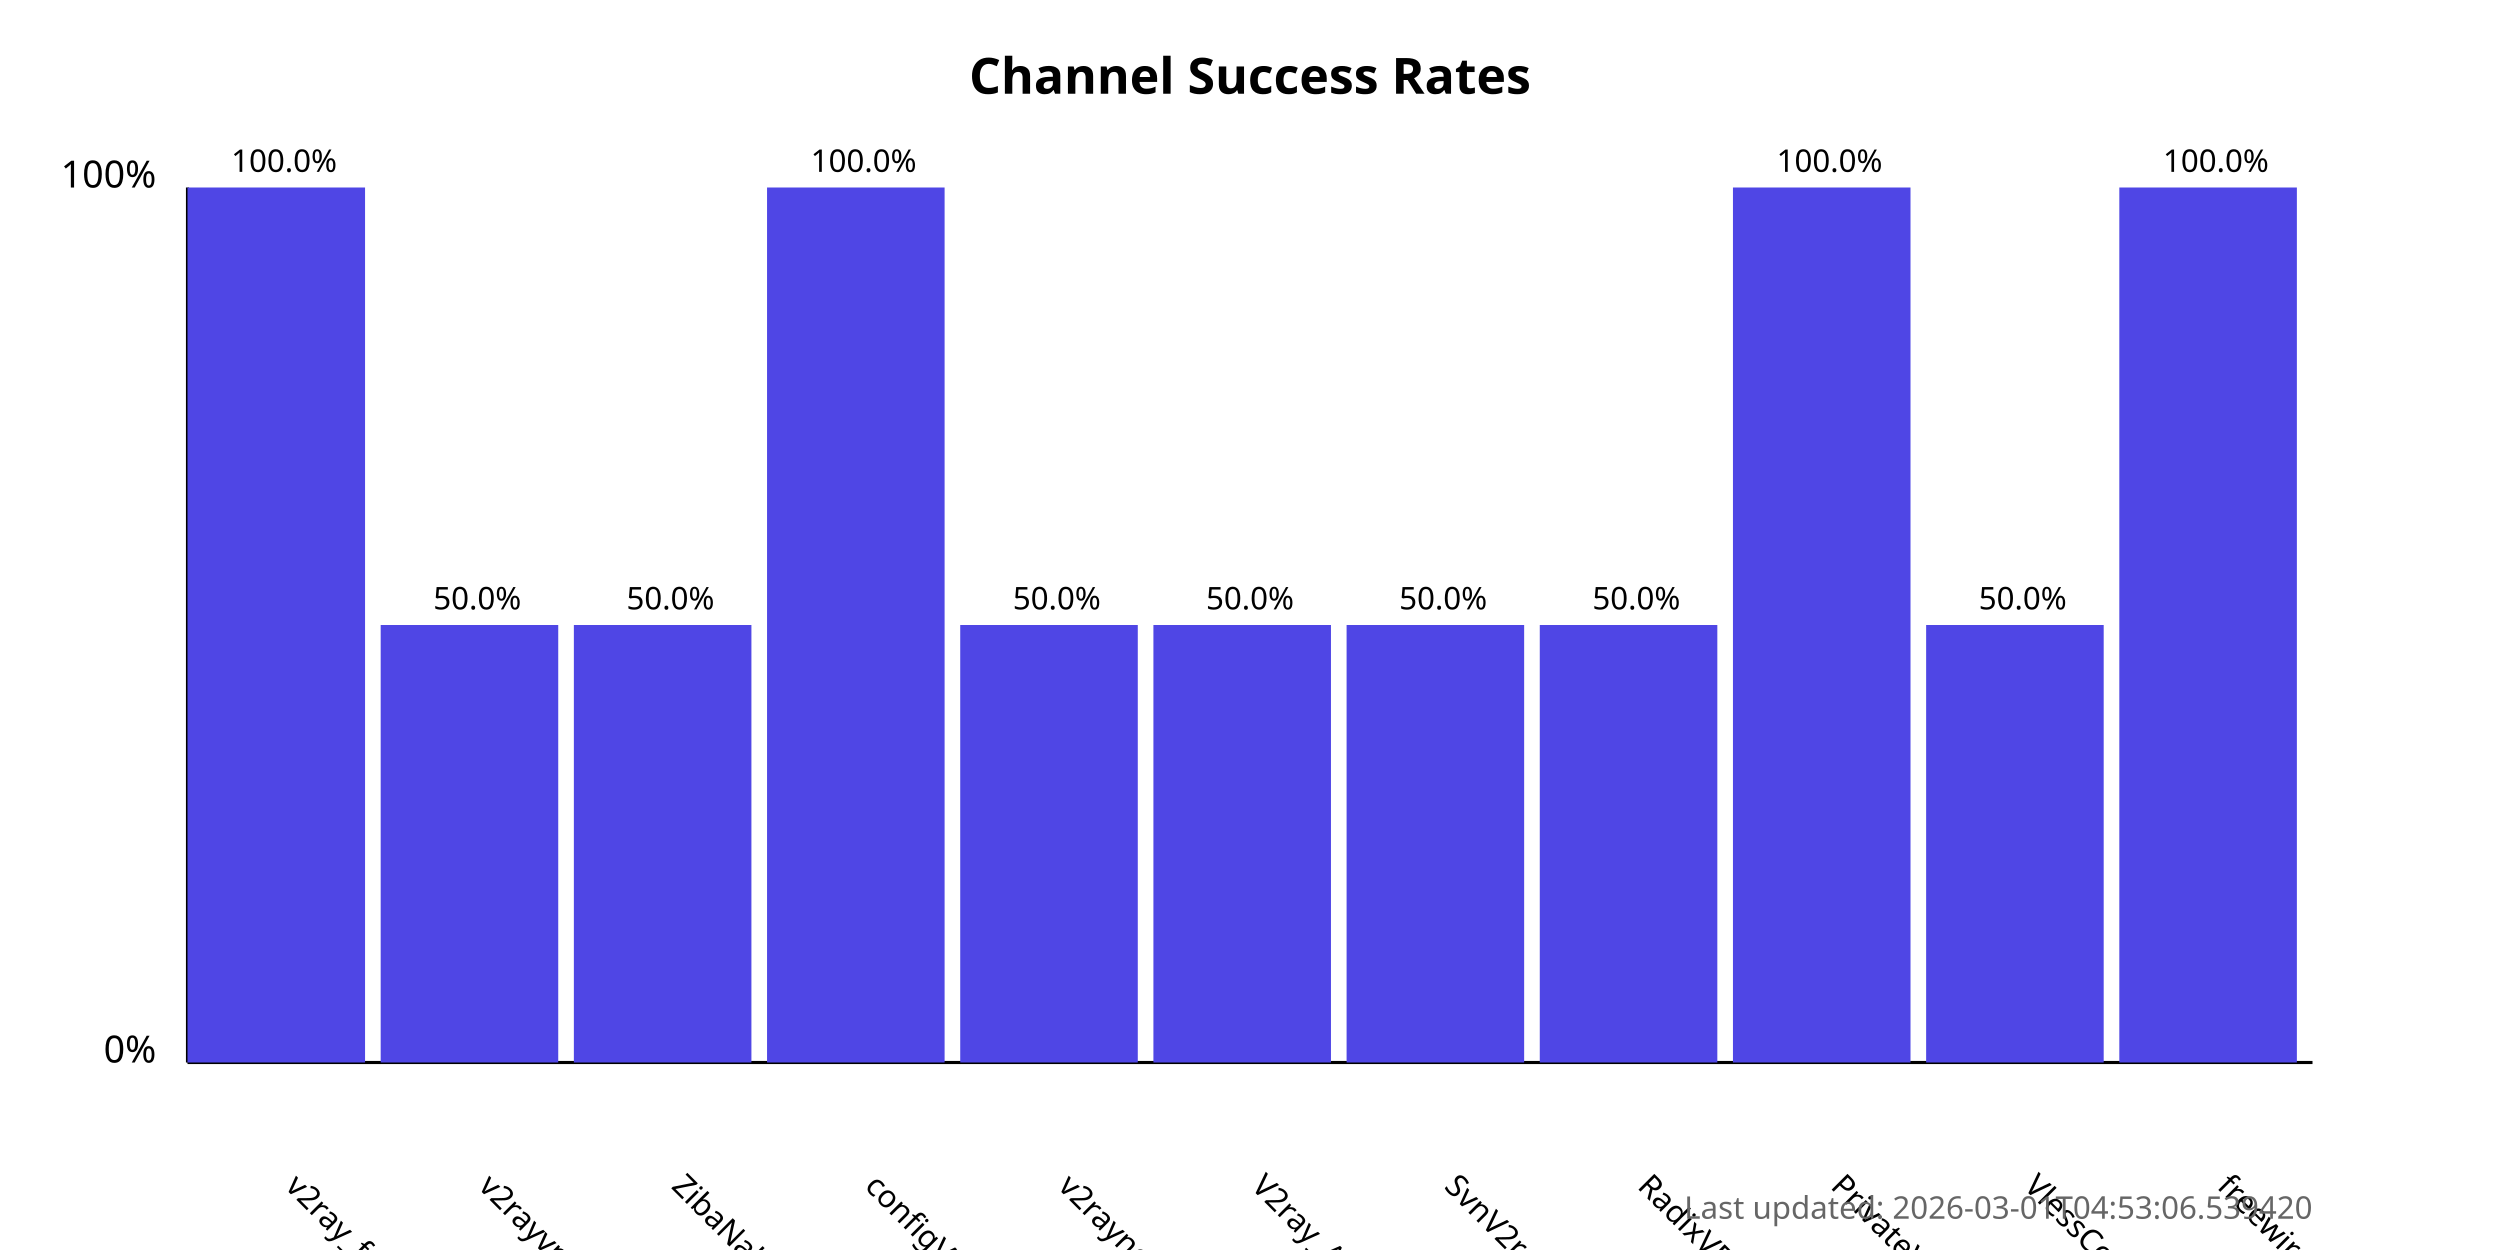
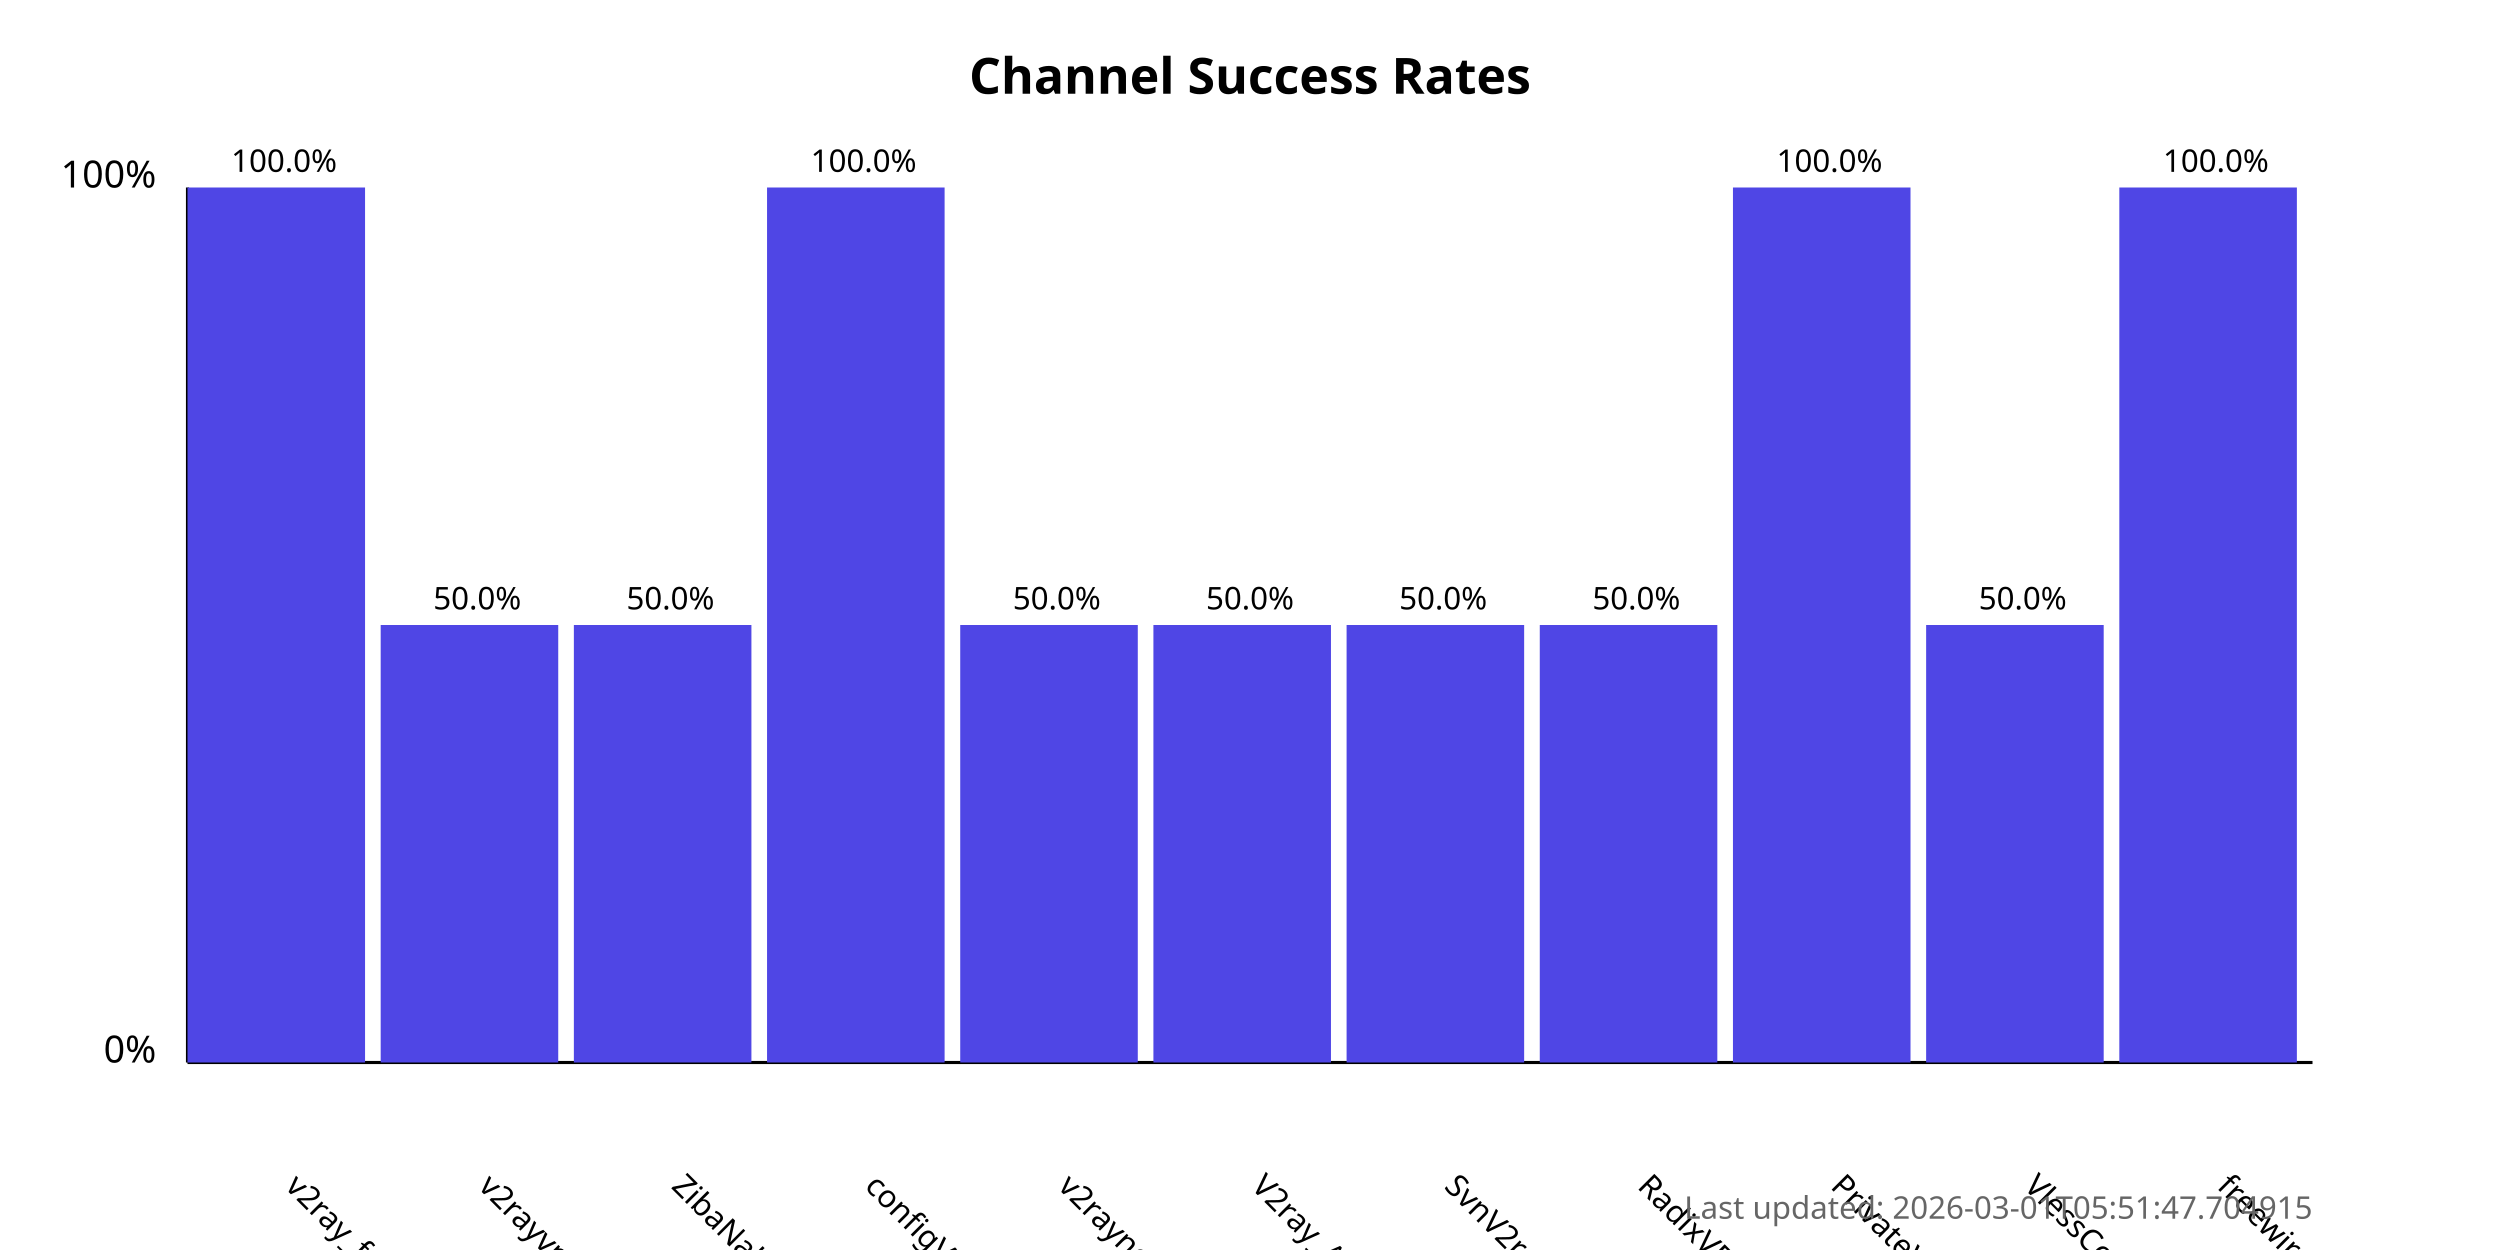
<svg xmlns="http://www.w3.org/2000/svg" width="800" height="400">
  <style>
            .chart-title { font: bold 16px sans-serif; }
            .axis-label { font: 12px sans-serif; }
            .tick-label { font: 10px sans-serif; }
            .bar { fill: #4f46e5; }
            .bar:hover { fill: #6366f1; }
            .timestamp { font: 10px sans-serif; fill: #666; }
        </style>
  <text x="400.0" y="30" text-anchor="middle" class="chart-title">
            Channel Success Rates
        </text>
  <line x1="60" y1="340" x2="60" y2="60" stroke="black" stroke-width="1" />
  <line x1="60" y1="340" x2="740" y2="340" stroke="black" stroke-width="1" />
  <text x="50" y="340" text-anchor="end" class="axis-label">0%</text>
  <text x="50" y="60" text-anchor="end" class="axis-label">100%</text>
  <g>
    <rect x="60" y="60.0" width="56.818" height="280.0" class="bar" />
    <text x="90.909" y="380" transform="rotate(45, 90.90909, 380)" text-anchor="start" class="tick-label">
                v2ray_free_conf
            </text>
    <text x="90.909" y="55.0" text-anchor="middle" class="tick-label">
                100.0%
            </text>
  </g>
  <g>
    <rect x="121.818" y="200.0" width="56.818" height="140.0" class="bar" />
    <text x="152.727" y="380" transform="rotate(45, 152.7273, 380)" text-anchor="start" class="tick-label">
                v2rayvpno
            </text>
    <text x="152.727" y="195.0" text-anchor="middle" class="tick-label">
                50.0%
            </text>
  </g>
  <g>
    <rect x="183.636" y="200.0" width="56.818" height="140.0" class="bar" />
    <text x="214.545" y="380" transform="rotate(45, 214.5455, 380)" text-anchor="start" class="tick-label">
                ZibaNabz
            </text>
    <text x="214.545" y="195.0" text-anchor="middle" class="tick-label">
                50.0%
            </text>
  </g>
  <g>
    <rect x="245.455" y="60.0" width="56.818" height="280.0" class="bar" />
    <text x="276.364" y="380" transform="rotate(45, 276.3636, 380)" text-anchor="start" class="tick-label">
                configV2rayForFree
            </text>
    <text x="276.364" y="55.0" text-anchor="middle" class="tick-label">
                100.0%
            </text>
  </g>
  <g>
    <rect x="307.273" y="200.0" width="56.818" height="140.0" class="bar" />
    <text x="338.182" y="380" transform="rotate(45, 338.1818, 380)" text-anchor="start" class="tick-label">
                v2rayngvpn
            </text>
    <text x="338.182" y="195.0" text-anchor="middle" class="tick-label">
                50.0%
            </text>
  </g>
  <g>
    <rect x="369.091" y="200.0" width="56.818" height="140.0" class="bar" />
    <text x="400.0" y="380" transform="rotate(45, 400.0, 380)" text-anchor="start" class="tick-label">
                V2ray_Alpha
            </text>
    <text x="400.0" y="195.0" text-anchor="middle" class="tick-label">
                50.0%
            </text>
  </g>
  <g>
    <rect x="430.909" y="200.0" width="56.818" height="140.0" class="bar" />
    <text x="461.818" y="380" transform="rotate(45, 461.8182, 380)" text-anchor="start" class="tick-label">
                SvnV2ray
            </text>
    <text x="461.818" y="195.0" text-anchor="middle" class="tick-label">
                50.0%
            </text>
  </g>
  <g>
    <rect x="492.727" y="200.0" width="56.818" height="140.0" class="bar" />
    <text x="523.636" y="380" transform="rotate(45, 523.6364, 380)" text-anchor="start" class="tick-label">
                RadixVPN
            </text>
    <text x="523.636" y="195.0" text-anchor="middle" class="tick-label">
                50.0%
            </text>
  </g>
  <g>
    <rect x="554.545" y="60.0" width="56.818" height="280.0" class="bar" />
    <text x="585.455" y="380" transform="rotate(45, 585.4545, 380)" text-anchor="start" class="tick-label">
                PrivateVPNs
            </text>
    <text x="585.455" y="55.0" text-anchor="middle" class="tick-label">
                100.0%
            </text>
  </g>
  <g>
    <rect x="616.364" y="200.0" width="56.818" height="140.0" class="bar" />
    <text x="647.273" y="380" transform="rotate(45, 647.2727, 380)" text-anchor="start" class="tick-label">
                VlessConfig
            </text>
    <text x="647.273" y="195.0" text-anchor="middle" class="tick-label">
                50.0%
            </text>
  </g>
  <g>
    <rect x="678.182" y="60.0" width="56.818" height="280.0" class="bar" />
    <text x="709.091" y="380" transform="rotate(45, 709.0909, 380)" text-anchor="start" class="tick-label">
                freewireguard
            </text>
    <text x="709.091" y="55.0" text-anchor="middle" class="tick-label">
                100.0%
            </text>
  </g>
  <text x="740" y="390" text-anchor="end" class="timestamp">
-             Last updated: 2026-03-01T04:53:06.539420
+             Last updated: 2026-03-01T05:51:47.704915
        </text>
</svg>
